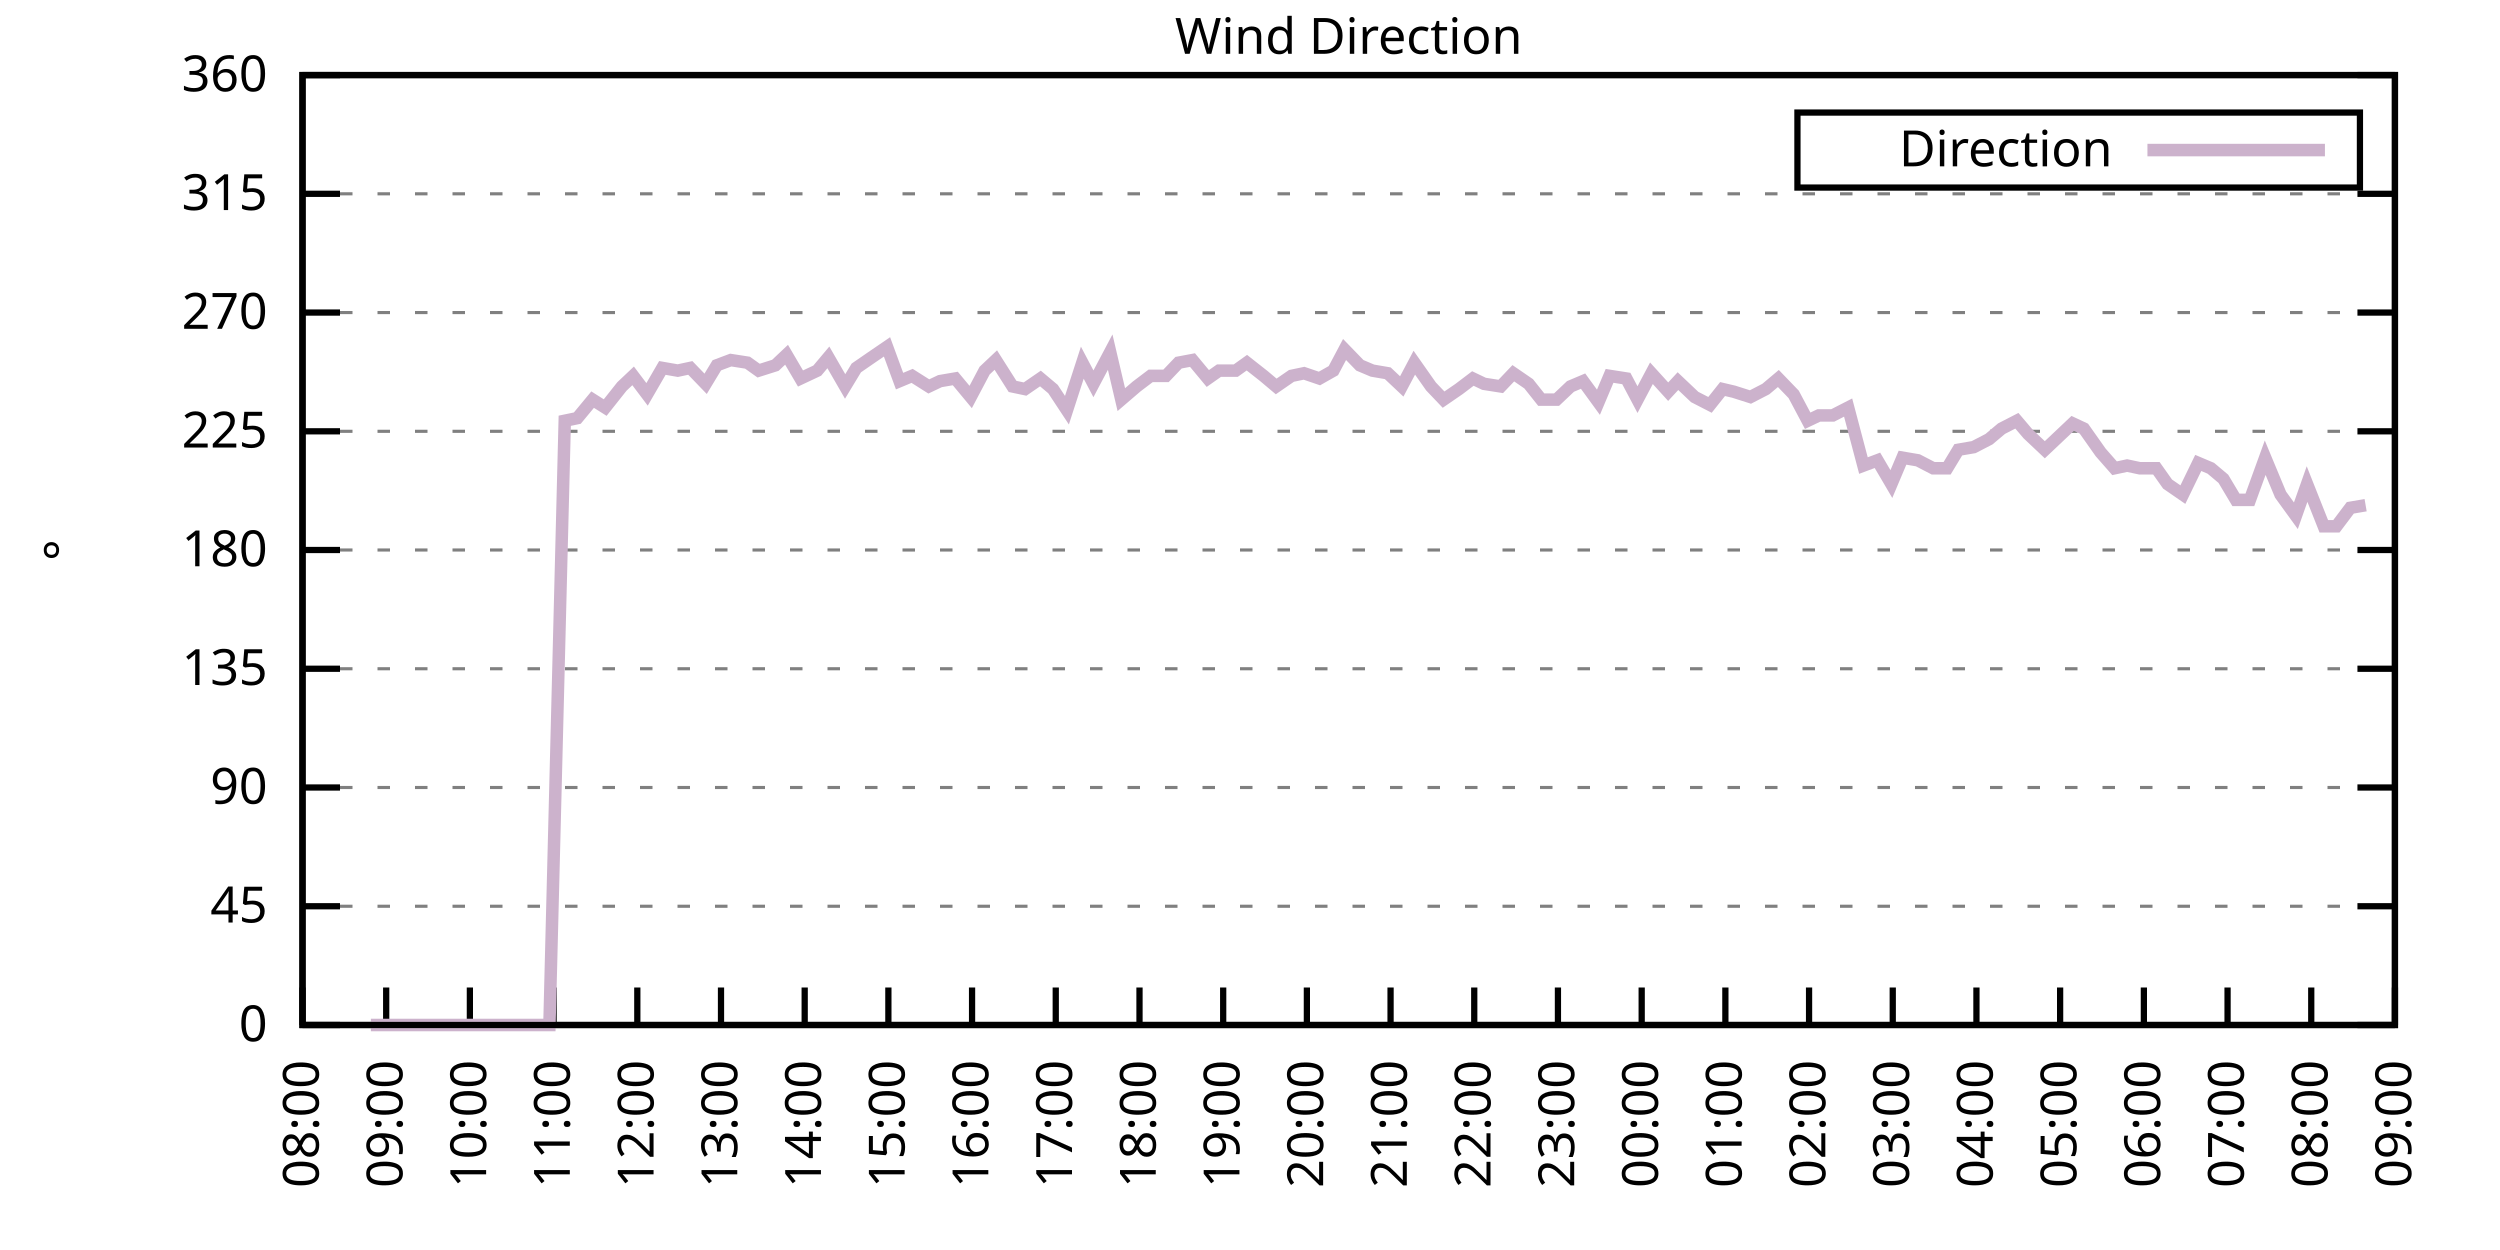
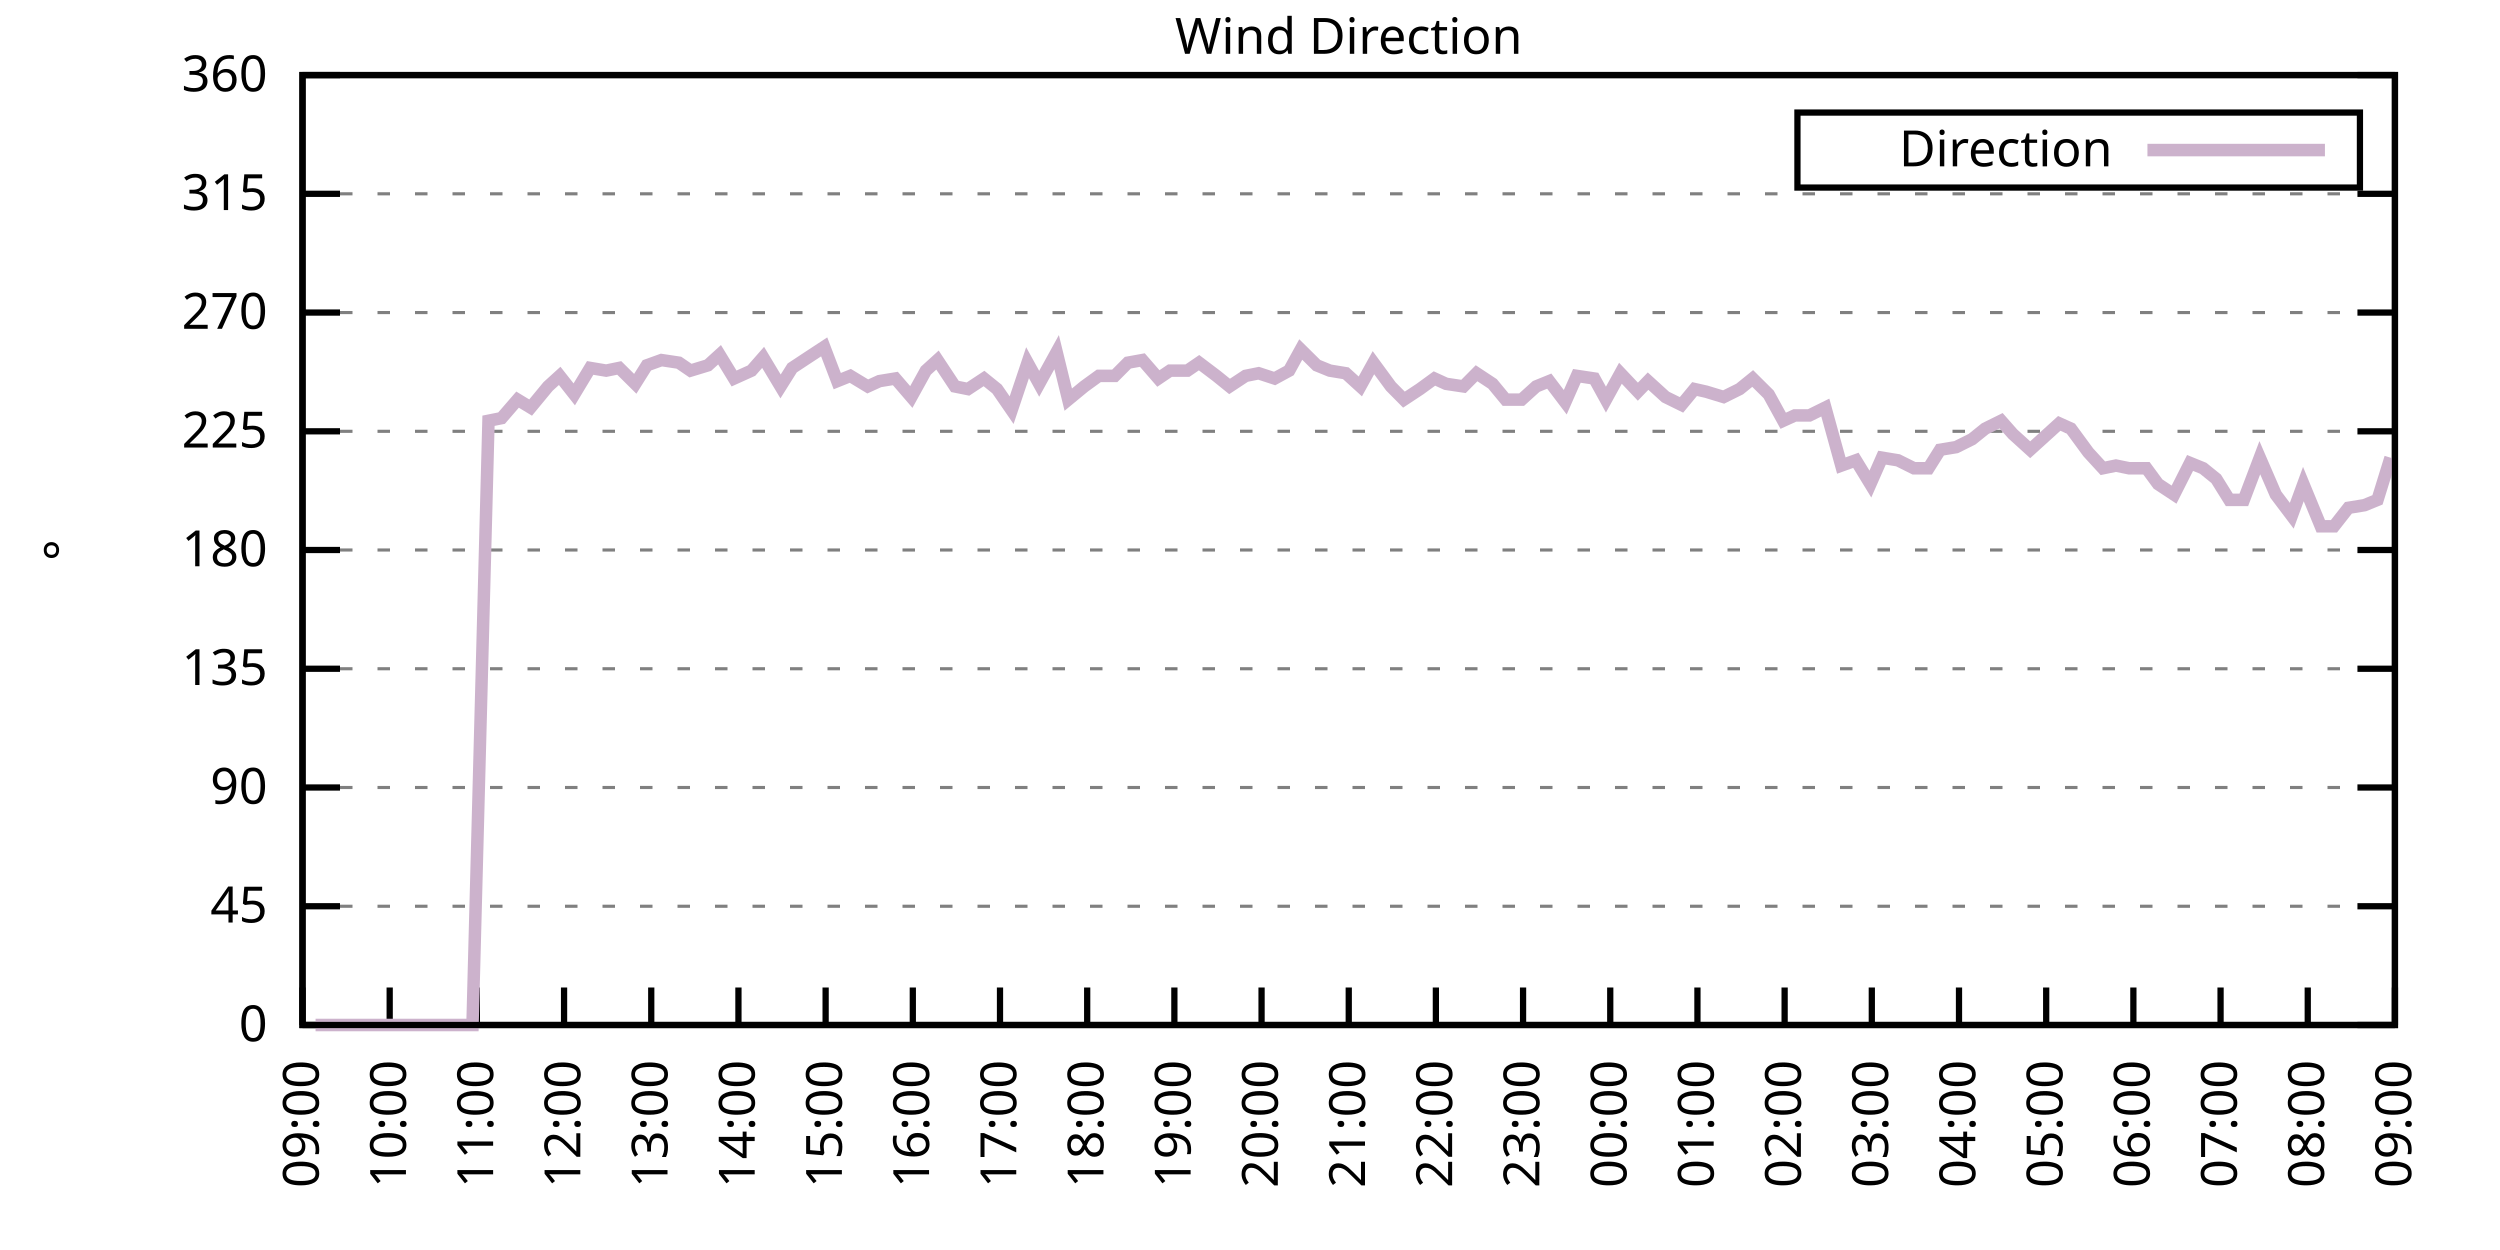
<svg xmlns="http://www.w3.org/2000/svg" xmlns:xlink="http://www.w3.org/1999/xlink" width="400" height="200" viewBox="0 0 400 200">
  <g id="gnuplot_canvas">
    <rect x="0" y="0" width="400" height="200" fill="none" />
    <defs>
      <circle id="gpDot" r="0.5" stroke-width="0.5" stroke="currentColor" />
      <path id="gpPt0" stroke-width="0.333" stroke="currentColor" d="M-1,0 h2 M0,-1 v2" />
      <path id="gpPt1" stroke-width="0.333" stroke="currentColor" d="M-1,-1 L1,1 M1,-1 L-1,1" />
      <path id="gpPt2" stroke-width="0.333" stroke="currentColor" d="M-1,0 L1,0 M0,-1 L0,1 M-1,-1 L1,1 M-1,1 L1,-1" />
      <rect id="gpPt3" stroke-width="0.333" stroke="currentColor" x="-1" y="-1" width="2" height="2" />
      <rect id="gpPt4" stroke-width="0.333" stroke="currentColor" fill="currentColor" x="-1" y="-1" width="2" height="2" />
      <circle id="gpPt5" stroke-width="0.333" stroke="currentColor" cx="0" cy="0" r="1" />
      <use xlink:href="#gpPt5" id="gpPt6" fill="currentColor" stroke="none" />
      <path id="gpPt7" stroke-width="0.333" stroke="currentColor" d="M0,-1.33 L-1.33,0.67 L1.33,0.67 z" />
      <use xlink:href="#gpPt7" id="gpPt8" fill="currentColor" stroke="none" />
      <use xlink:href="#gpPt7" id="gpPt9" stroke="currentColor" transform="rotate(180)" />
      <use xlink:href="#gpPt9" id="gpPt10" fill="currentColor" stroke="none" />
      <use xlink:href="#gpPt3" id="gpPt11" stroke="currentColor" transform="rotate(45)" />
      <use xlink:href="#gpPt11" id="gpPt12" fill="currentColor" stroke="none" />
      <path id="gpPt13" stroke-width="0.333" stroke="currentColor" d="M0,1.330 L1.265,0.411 L0.782,-1.067 L-0.782,-1.076 L-1.265,0.411 z" />
      <use xlink:href="#gpPt13" id="gpPt14" fill="currentColor" stroke="none" />
      <filter id="textbox" filterUnits="objectBoundingBox" x="0" y="0" height="1" width="1">
        <feFlood flood-color="white" flood-opacity="1" result="bgnd" />
        <feComposite in="SourceGraphic" in2="bgnd" operator="atop" />
      </filter>
      <filter id="greybox" filterUnits="objectBoundingBox" x="0" y="0" height="1" width="1">
        <feFlood flood-color="lightgrey" flood-opacity="1" result="grey" />
        <feComposite in="SourceGraphic" in2="grey" operator="atop" />
      </filter>
    </defs>
    <g fill="none" color="white" stroke="currentColor" stroke-width="1.00" stroke-linecap="butt" stroke-linejoin="miter">
</g>
    <g fill="none" color="black" stroke="currentColor" stroke-width="1.00" stroke-linecap="butt" stroke-linejoin="miter">
      <g stroke="none" shape-rendering="crispEdges">
        <polygon fill="rgb(255, 255, 255)" points="48.40,164.00 383.18,164.00 383.18,12.02 48.40,12.02 " />
      </g>
    </g>
    <g fill="none" color="black" stroke="currentColor" stroke-width="1.00" stroke-linecap="butt" stroke-linejoin="miter">
</g>
    <g fill="none" color="black" stroke="black" stroke-width="0.50" stroke-linecap="butt" stroke-linejoin="miter">
</g>
    <g fill="none" color="gray" stroke="currentColor" stroke-width="0.50" stroke-linecap="butt" stroke-linejoin="miter">
      <path stroke="gray" stroke-dasharray="2,4" class="gridline" d="M48.40,164.00 L383.19,164.00  " />
    </g>
    <g fill="none" color="gray" stroke="gray" stroke-width="1.00" stroke-linecap="butt" stroke-linejoin="miter">
</g>
    <g fill="none" color="black" stroke="currentColor" stroke-width="1.00" stroke-linecap="butt" stroke-linejoin="miter">
      <path stroke="black" d="M48.40,164.00 L54.40,164.00 M383.19,164.00 L377.19,164.00  " />
      <g transform="translate(42.80,166.60)" stroke="none" fill="black" font-family="Sans" font-size="8.00" text-anchor="end">
        <text>
          <tspan font-family="Sans"> 0</tspan>
        </text>
      </g>
    </g>
    <g fill="none" color="black" stroke="currentColor" stroke-width="1.00" stroke-linecap="butt" stroke-linejoin="miter">
</g>
    <g fill="none" color="black" stroke="black" stroke-width="0.50" stroke-linecap="butt" stroke-linejoin="miter">
</g>
    <g fill="none" color="gray" stroke="currentColor" stroke-width="0.50" stroke-linecap="butt" stroke-linejoin="miter">
      <path stroke="gray" stroke-dasharray="2,4" class="gridline" d="M48.40,145.00 L383.19,145.00  " />
    </g>
    <g fill="none" color="gray" stroke="gray" stroke-width="1.00" stroke-linecap="butt" stroke-linejoin="miter">
</g>
    <g fill="none" color="black" stroke="currentColor" stroke-width="1.00" stroke-linecap="butt" stroke-linejoin="miter">
      <path stroke="black" d="M48.40,145.00 L54.40,145.00 M383.19,145.00 L377.19,145.00  " />
      <g transform="translate(42.80,147.60)" stroke="none" fill="black" font-family="Sans" font-size="8.00" text-anchor="end">
        <text>
          <tspan font-family="Sans"> 45</tspan>
        </text>
      </g>
    </g>
    <g fill="none" color="black" stroke="currentColor" stroke-width="1.00" stroke-linecap="butt" stroke-linejoin="miter">
</g>
    <g fill="none" color="black" stroke="black" stroke-width="0.50" stroke-linecap="butt" stroke-linejoin="miter">
</g>
    <g fill="none" color="gray" stroke="currentColor" stroke-width="0.50" stroke-linecap="butt" stroke-linejoin="miter">
      <path stroke="gray" stroke-dasharray="2,4" class="gridline" d="M48.40,126.00 L383.19,126.00  " />
    </g>
    <g fill="none" color="gray" stroke="gray" stroke-width="1.00" stroke-linecap="butt" stroke-linejoin="miter">
</g>
    <g fill="none" color="black" stroke="currentColor" stroke-width="1.00" stroke-linecap="butt" stroke-linejoin="miter">
      <path stroke="black" d="M48.40,126.00 L54.40,126.00 M383.19,126.00 L377.19,126.00  " />
      <g transform="translate(42.80,128.60)" stroke="none" fill="black" font-family="Sans" font-size="8.00" text-anchor="end">
        <text>
          <tspan font-family="Sans"> 90</tspan>
        </text>
      </g>
    </g>
    <g fill="none" color="black" stroke="currentColor" stroke-width="1.00" stroke-linecap="butt" stroke-linejoin="miter">
</g>
    <g fill="none" color="black" stroke="black" stroke-width="0.50" stroke-linecap="butt" stroke-linejoin="miter">
</g>
    <g fill="none" color="gray" stroke="currentColor" stroke-width="0.50" stroke-linecap="butt" stroke-linejoin="miter">
      <path stroke="gray" stroke-dasharray="2,4" class="gridline" d="M48.40,107.00 L383.19,107.00  " />
    </g>
    <g fill="none" color="gray" stroke="gray" stroke-width="1.00" stroke-linecap="butt" stroke-linejoin="miter">
</g>
    <g fill="none" color="black" stroke="currentColor" stroke-width="1.00" stroke-linecap="butt" stroke-linejoin="miter">
      <path stroke="black" d="M48.40,107.00 L54.40,107.00 M383.19,107.00 L377.19,107.00  " />
      <g transform="translate(42.80,109.60)" stroke="none" fill="black" font-family="Sans" font-size="8.00" text-anchor="end">
        <text>
          <tspan font-family="Sans"> 135</tspan>
        </text>
      </g>
    </g>
    <g fill="none" color="black" stroke="currentColor" stroke-width="1.00" stroke-linecap="butt" stroke-linejoin="miter">
</g>
    <g fill="none" color="black" stroke="black" stroke-width="0.50" stroke-linecap="butt" stroke-linejoin="miter">
</g>
    <g fill="none" color="gray" stroke="currentColor" stroke-width="0.50" stroke-linecap="butt" stroke-linejoin="miter">
      <path stroke="gray" stroke-dasharray="2,4" class="gridline" d="M48.40,88.00 L383.19,88.00  " />
    </g>
    <g fill="none" color="gray" stroke="gray" stroke-width="1.00" stroke-linecap="butt" stroke-linejoin="miter">
</g>
    <g fill="none" color="black" stroke="currentColor" stroke-width="1.00" stroke-linecap="butt" stroke-linejoin="miter">
      <path stroke="black" d="M48.40,88.00 L54.40,88.00 M383.19,88.00 L377.19,88.00  " />
      <g transform="translate(42.80,90.60)" stroke="none" fill="black" font-family="Sans" font-size="8.00" text-anchor="end">
        <text>
          <tspan font-family="Sans"> 180</tspan>
        </text>
      </g>
    </g>
    <g fill="none" color="black" stroke="currentColor" stroke-width="1.00" stroke-linecap="butt" stroke-linejoin="miter">
</g>
    <g fill="none" color="black" stroke="black" stroke-width="0.50" stroke-linecap="butt" stroke-linejoin="miter">
</g>
    <g fill="none" color="gray" stroke="currentColor" stroke-width="0.50" stroke-linecap="butt" stroke-linejoin="miter">
      <path stroke="gray" stroke-dasharray="2,4" class="gridline" d="M48.40,69.01 L383.19,69.01  " />
    </g>
    <g fill="none" color="gray" stroke="gray" stroke-width="1.00" stroke-linecap="butt" stroke-linejoin="miter">
</g>
    <g fill="none" color="black" stroke="currentColor" stroke-width="1.00" stroke-linecap="butt" stroke-linejoin="miter">
      <path stroke="black" d="M48.40,69.01 L54.40,69.01 M383.19,69.01 L377.19,69.01  " />
      <g transform="translate(42.80,71.61)" stroke="none" fill="black" font-family="Sans" font-size="8.00" text-anchor="end">
        <text>
          <tspan font-family="Sans"> 225</tspan>
        </text>
      </g>
    </g>
    <g fill="none" color="black" stroke="currentColor" stroke-width="1.00" stroke-linecap="butt" stroke-linejoin="miter">
</g>
    <g fill="none" color="black" stroke="black" stroke-width="0.50" stroke-linecap="butt" stroke-linejoin="miter">
</g>
    <g fill="none" color="gray" stroke="currentColor" stroke-width="0.50" stroke-linecap="butt" stroke-linejoin="miter">
      <path stroke="gray" stroke-dasharray="2,4" class="gridline" d="M48.40,50.01 L383.19,50.01  " />
    </g>
    <g fill="none" color="gray" stroke="gray" stroke-width="1.00" stroke-linecap="butt" stroke-linejoin="miter">
</g>
    <g fill="none" color="black" stroke="currentColor" stroke-width="1.00" stroke-linecap="butt" stroke-linejoin="miter">
      <path stroke="black" d="M48.40,50.01 L54.40,50.01 M383.19,50.01 L377.19,50.01  " />
      <g transform="translate(42.80,52.61)" stroke="none" fill="black" font-family="Sans" font-size="8.00" text-anchor="end">
        <text>
          <tspan font-family="Sans"> 270</tspan>
        </text>
      </g>
    </g>
    <g fill="none" color="black" stroke="currentColor" stroke-width="1.00" stroke-linecap="butt" stroke-linejoin="miter">
</g>
    <g fill="none" color="black" stroke="black" stroke-width="0.50" stroke-linecap="butt" stroke-linejoin="miter">
</g>
    <g fill="none" color="gray" stroke="currentColor" stroke-width="0.50" stroke-linecap="butt" stroke-linejoin="miter">
      <path stroke="gray" stroke-dasharray="2,4" class="gridline" d="M48.40,31.01 L383.19,31.01  " />
    </g>
    <g fill="none" color="gray" stroke="gray" stroke-width="1.00" stroke-linecap="butt" stroke-linejoin="miter">
</g>
    <g fill="none" color="black" stroke="currentColor" stroke-width="1.00" stroke-linecap="butt" stroke-linejoin="miter">
      <path stroke="black" d="M48.40,31.01 L54.40,31.01 M383.19,31.01 L377.19,31.01  " />
      <g transform="translate(42.80,33.61)" stroke="none" fill="black" font-family="Sans" font-size="8.00" text-anchor="end">
        <text>
          <tspan font-family="Sans"> 315</tspan>
        </text>
      </g>
    </g>
    <g fill="none" color="black" stroke="currentColor" stroke-width="1.00" stroke-linecap="butt" stroke-linejoin="miter">
</g>
    <g fill="none" color="black" stroke="black" stroke-width="0.50" stroke-linecap="butt" stroke-linejoin="miter">
</g>
    <g fill="none" color="gray" stroke="currentColor" stroke-width="0.50" stroke-linecap="butt" stroke-linejoin="miter">
      <path stroke="gray" stroke-dasharray="2,4" class="gridline" d="M48.40,12.01 L383.19,12.01  " />
    </g>
    <g fill="none" color="gray" stroke="gray" stroke-width="1.00" stroke-linecap="butt" stroke-linejoin="miter">
</g>
    <g fill="none" color="black" stroke="currentColor" stroke-width="1.00" stroke-linecap="butt" stroke-linejoin="miter">
      <path stroke="black" d="M48.40,12.01 L54.40,12.01 M383.19,12.01 L377.19,12.01  " />
      <g transform="translate(42.80,14.61)" stroke="none" fill="black" font-family="Sans" font-size="8.00" text-anchor="end">
        <text>
          <tspan font-family="Sans"> 360</tspan>
        </text>
      </g>
    </g>
    <g fill="none" color="black" stroke="currentColor" stroke-width="1.00" stroke-linecap="butt" stroke-linejoin="miter">
      <path stroke="black" d="M48.40,164.00 L48.40,158.00  " />
      <g transform="translate(51.00,169.60) rotate(270.00)" stroke="none" fill="black" font-family="Sans" font-size="8.00" text-anchor="end">
        <text>
-           <tspan font-family="Sans">08:00</tspan>
-         </text>
-       </g>
-     </g>
-     <g fill="none" color="black" stroke="currentColor" stroke-width="1.00" stroke-linecap="butt" stroke-linejoin="miter">
-       <path stroke="black" d="M61.79,164.00 L61.79,158.00  " />
-       <g transform="translate(64.39,169.60) rotate(270.00)" stroke="none" fill="black" font-family="Sans" font-size="8.00" text-anchor="end">
-         <text>
          <tspan font-family="Sans">09:00</tspan>
        </text>
      </g>
    </g>
    <g fill="none" color="black" stroke="currentColor" stroke-width="1.00" stroke-linecap="butt" stroke-linejoin="miter">
-       <path stroke="black" d="M75.18,164.00 L75.18,158.00  " />
-       <g transform="translate(77.78,169.60) rotate(270.00)" stroke="none" fill="black" font-family="Sans" font-size="8.00" text-anchor="end">
+       <path stroke="black" d="M62.35,164.00 L62.35,158.00  " />
+       <g transform="translate(64.95,169.60) rotate(270.00)" stroke="none" fill="black" font-family="Sans" font-size="8.00" text-anchor="end">
        <text>
          <tspan font-family="Sans">10:00</tspan>
        </text>
      </g>
    </g>
    <g fill="none" color="black" stroke="currentColor" stroke-width="1.00" stroke-linecap="butt" stroke-linejoin="miter">
-       <path stroke="black" d="M88.57,164.00 L88.57,158.00  " />
-       <g transform="translate(91.17,169.60) rotate(270.00)" stroke="none" fill="black" font-family="Sans" font-size="8.00" text-anchor="end">
+       <path stroke="black" d="M76.30,164.00 L76.30,158.00  " />
+       <g transform="translate(78.90,169.60) rotate(270.00)" stroke="none" fill="black" font-family="Sans" font-size="8.00" text-anchor="end">
        <text>
          <tspan font-family="Sans">11:00</tspan>
        </text>
      </g>
    </g>
    <g fill="none" color="black" stroke="currentColor" stroke-width="1.00" stroke-linecap="butt" stroke-linejoin="miter">
-       <path stroke="black" d="M101.97,164.00 L101.97,158.00  " />
-       <g transform="translate(104.57,169.60) rotate(270.00)" stroke="none" fill="black" font-family="Sans" font-size="8.00" text-anchor="end">
+       <path stroke="black" d="M90.25,164.00 L90.25,158.00  " />
+       <g transform="translate(92.85,169.60) rotate(270.00)" stroke="none" fill="black" font-family="Sans" font-size="8.00" text-anchor="end">
        <text>
          <tspan font-family="Sans">12:00</tspan>
        </text>
      </g>
    </g>
    <g fill="none" color="black" stroke="currentColor" stroke-width="1.00" stroke-linecap="butt" stroke-linejoin="miter">
-       <path stroke="black" d="M115.36,164.00 L115.36,158.00  " />
-       <g transform="translate(117.96,169.60) rotate(270.00)" stroke="none" fill="black" font-family="Sans" font-size="8.00" text-anchor="end">
+       <path stroke="black" d="M104.20,164.00 L104.20,158.00  " />
+       <g transform="translate(106.80,169.60) rotate(270.00)" stroke="none" fill="black" font-family="Sans" font-size="8.00" text-anchor="end">
        <text>
          <tspan font-family="Sans">13:00</tspan>
        </text>
      </g>
    </g>
    <g fill="none" color="black" stroke="currentColor" stroke-width="1.00" stroke-linecap="butt" stroke-linejoin="miter">
-       <path stroke="black" d="M128.75,164.00 L128.75,158.00  " />
-       <g transform="translate(131.35,169.60) rotate(270.00)" stroke="none" fill="black" font-family="Sans" font-size="8.00" text-anchor="end">
+       <path stroke="black" d="M118.15,164.00 L118.15,158.00  " />
+       <g transform="translate(120.75,169.60) rotate(270.00)" stroke="none" fill="black" font-family="Sans" font-size="8.00" text-anchor="end">
        <text>
          <tspan font-family="Sans">14:00</tspan>
        </text>
      </g>
    </g>
    <g fill="none" color="black" stroke="currentColor" stroke-width="1.00" stroke-linecap="butt" stroke-linejoin="miter">
-       <path stroke="black" d="M142.14,164.00 L142.14,158.00  " />
-       <g transform="translate(144.74,169.60) rotate(270.00)" stroke="none" fill="black" font-family="Sans" font-size="8.00" text-anchor="end">
+       <path stroke="black" d="M132.10,164.00 L132.10,158.00  " />
+       <g transform="translate(134.70,169.60) rotate(270.00)" stroke="none" fill="black" font-family="Sans" font-size="8.00" text-anchor="end">
        <text>
          <tspan font-family="Sans">15:00</tspan>
        </text>
      </g>
    </g>
    <g fill="none" color="black" stroke="currentColor" stroke-width="1.00" stroke-linecap="butt" stroke-linejoin="miter">
-       <path stroke="black" d="M155.53,164.00 L155.53,158.00  " />
-       <g transform="translate(158.13,169.60) rotate(270.00)" stroke="none" fill="black" font-family="Sans" font-size="8.00" text-anchor="end">
+       <path stroke="black" d="M146.05,164.00 L146.05,158.00  " />
+       <g transform="translate(148.65,169.60) rotate(270.00)" stroke="none" fill="black" font-family="Sans" font-size="8.00" text-anchor="end">
        <text>
          <tspan font-family="Sans">16:00</tspan>
        </text>
      </g>
    </g>
    <g fill="none" color="black" stroke="currentColor" stroke-width="1.00" stroke-linecap="butt" stroke-linejoin="miter">
-       <path stroke="black" d="M168.92,164.00 L168.92,158.00  " />
-       <g transform="translate(171.52,169.60) rotate(270.00)" stroke="none" fill="black" font-family="Sans" font-size="8.00" text-anchor="end">
+       <path stroke="black" d="M160.00,164.00 L160.00,158.00  " />
+       <g transform="translate(162.60,169.60) rotate(270.00)" stroke="none" fill="black" font-family="Sans" font-size="8.00" text-anchor="end">
        <text>
          <tspan font-family="Sans">17:00</tspan>
        </text>
      </g>
    </g>
    <g fill="none" color="black" stroke="currentColor" stroke-width="1.00" stroke-linecap="butt" stroke-linejoin="miter">
-       <path stroke="black" d="M182.32,164.00 L182.32,158.00  " />
-       <g transform="translate(184.92,169.60) rotate(270.00)" stroke="none" fill="black" font-family="Sans" font-size="8.00" text-anchor="end">
+       <path stroke="black" d="M173.95,164.00 L173.95,158.00  " />
+       <g transform="translate(176.55,169.60) rotate(270.00)" stroke="none" fill="black" font-family="Sans" font-size="8.00" text-anchor="end">
        <text>
          <tspan font-family="Sans">18:00</tspan>
        </text>
      </g>
    </g>
    <g fill="none" color="black" stroke="currentColor" stroke-width="1.00" stroke-linecap="butt" stroke-linejoin="miter">
-       <path stroke="black" d="M195.71,164.00 L195.71,158.00  " />
-       <g transform="translate(198.31,169.60) rotate(270.00)" stroke="none" fill="black" font-family="Sans" font-size="8.00" text-anchor="end">
+       <path stroke="black" d="M187.90,164.00 L187.90,158.00  " />
+       <g transform="translate(190.50,169.60) rotate(270.00)" stroke="none" fill="black" font-family="Sans" font-size="8.00" text-anchor="end">
        <text>
          <tspan font-family="Sans">19:00</tspan>
        </text>
      </g>
    </g>
    <g fill="none" color="black" stroke="currentColor" stroke-width="1.00" stroke-linecap="butt" stroke-linejoin="miter">
-       <path stroke="black" d="M209.10,164.00 L209.10,158.00  " />
-       <g transform="translate(211.70,169.60) rotate(270.00)" stroke="none" fill="black" font-family="Sans" font-size="8.00" text-anchor="end">
+       <path stroke="black" d="M201.85,164.00 L201.85,158.00  " />
+       <g transform="translate(204.45,169.60) rotate(270.00)" stroke="none" fill="black" font-family="Sans" font-size="8.00" text-anchor="end">
        <text>
          <tspan font-family="Sans">20:00</tspan>
        </text>
      </g>
    </g>
    <g fill="none" color="black" stroke="currentColor" stroke-width="1.00" stroke-linecap="butt" stroke-linejoin="miter">
-       <path stroke="black" d="M222.49,164.00 L222.49,158.00  " />
-       <g transform="translate(225.09,169.60) rotate(270.00)" stroke="none" fill="black" font-family="Sans" font-size="8.00" text-anchor="end">
+       <path stroke="black" d="M215.80,164.00 L215.80,158.00  " />
+       <g transform="translate(218.40,169.60) rotate(270.00)" stroke="none" fill="black" font-family="Sans" font-size="8.00" text-anchor="end">
        <text>
          <tspan font-family="Sans">21:00</tspan>
        </text>
      </g>
    </g>
    <g fill="none" color="black" stroke="currentColor" stroke-width="1.00" stroke-linecap="butt" stroke-linejoin="miter">
-       <path stroke="black" d="M235.88,164.00 L235.88,158.00  " />
-       <g transform="translate(238.48,169.60) rotate(270.00)" stroke="none" fill="black" font-family="Sans" font-size="8.00" text-anchor="end">
+       <path stroke="black" d="M229.74,164.00 L229.74,158.00  " />
+       <g transform="translate(232.34,169.60) rotate(270.00)" stroke="none" fill="black" font-family="Sans" font-size="8.00" text-anchor="end">
        <text>
          <tspan font-family="Sans">22:00</tspan>
        </text>
      </g>
    </g>
    <g fill="none" color="black" stroke="currentColor" stroke-width="1.00" stroke-linecap="butt" stroke-linejoin="miter">
-       <path stroke="black" d="M249.27,164.00 L249.27,158.00  " />
-       <g transform="translate(251.87,169.60) rotate(270.00)" stroke="none" fill="black" font-family="Sans" font-size="8.00" text-anchor="end">
+       <path stroke="black" d="M243.69,164.00 L243.69,158.00  " />
+       <g transform="translate(246.29,169.60) rotate(270.00)" stroke="none" fill="black" font-family="Sans" font-size="8.00" text-anchor="end">
        <text>
          <tspan font-family="Sans">23:00</tspan>
        </text>
      </g>
    </g>
    <g fill="none" color="black" stroke="currentColor" stroke-width="1.00" stroke-linecap="butt" stroke-linejoin="miter">
-       <path stroke="black" d="M262.67,164.00 L262.67,158.00  " />
-       <g transform="translate(265.27,169.60) rotate(270.00)" stroke="none" fill="black" font-family="Sans" font-size="8.00" text-anchor="end">
+       <path stroke="black" d="M257.64,164.00 L257.64,158.00  " />
+       <g transform="translate(260.24,169.60) rotate(270.00)" stroke="none" fill="black" font-family="Sans" font-size="8.00" text-anchor="end">
        <text>
          <tspan font-family="Sans">00:00</tspan>
        </text>
      </g>
    </g>
    <g fill="none" color="black" stroke="currentColor" stroke-width="1.00" stroke-linecap="butt" stroke-linejoin="miter">
-       <path stroke="black" d="M276.06,164.00 L276.06,158.00  " />
-       <g transform="translate(278.66,169.60) rotate(270.00)" stroke="none" fill="black" font-family="Sans" font-size="8.00" text-anchor="end">
+       <path stroke="black" d="M271.59,164.00 L271.59,158.00  " />
+       <g transform="translate(274.19,169.60) rotate(270.00)" stroke="none" fill="black" font-family="Sans" font-size="8.00" text-anchor="end">
        <text>
          <tspan font-family="Sans">01:00</tspan>
        </text>
      </g>
    </g>
    <g fill="none" color="black" stroke="currentColor" stroke-width="1.00" stroke-linecap="butt" stroke-linejoin="miter">
-       <path stroke="black" d="M289.45,164.00 L289.45,158.00  " />
-       <g transform="translate(292.05,169.60) rotate(270.00)" stroke="none" fill="black" font-family="Sans" font-size="8.00" text-anchor="end">
+       <path stroke="black" d="M285.54,164.00 L285.54,158.00  " />
+       <g transform="translate(288.14,169.60) rotate(270.00)" stroke="none" fill="black" font-family="Sans" font-size="8.00" text-anchor="end">
        <text>
          <tspan font-family="Sans">02:00</tspan>
        </text>
      </g>
    </g>
    <g fill="none" color="black" stroke="currentColor" stroke-width="1.00" stroke-linecap="butt" stroke-linejoin="miter">
-       <path stroke="black" d="M302.84,164.00 L302.84,158.00  " />
-       <g transform="translate(305.44,169.60) rotate(270.00)" stroke="none" fill="black" font-family="Sans" font-size="8.00" text-anchor="end">
+       <path stroke="black" d="M299.49,164.00 L299.49,158.00  " />
+       <g transform="translate(302.09,169.60) rotate(270.00)" stroke="none" fill="black" font-family="Sans" font-size="8.00" text-anchor="end">
        <text>
          <tspan font-family="Sans">03:00</tspan>
        </text>
      </g>
    </g>
    <g fill="none" color="black" stroke="currentColor" stroke-width="1.00" stroke-linecap="butt" stroke-linejoin="miter">
-       <path stroke="black" d="M316.23,164.00 L316.23,158.00  " />
-       <g transform="translate(318.83,169.60) rotate(270.00)" stroke="none" fill="black" font-family="Sans" font-size="8.00" text-anchor="end">
+       <path stroke="black" d="M313.44,164.00 L313.44,158.00  " />
+       <g transform="translate(316.04,169.60) rotate(270.00)" stroke="none" fill="black" font-family="Sans" font-size="8.00" text-anchor="end">
        <text>
          <tspan font-family="Sans">04:00</tspan>
        </text>
      </g>
    </g>
    <g fill="none" color="black" stroke="currentColor" stroke-width="1.00" stroke-linecap="butt" stroke-linejoin="miter">
-       <path stroke="black" d="M329.62,164.00 L329.62,158.00  " />
-       <g transform="translate(332.22,169.60) rotate(270.00)" stroke="none" fill="black" font-family="Sans" font-size="8.00" text-anchor="end">
+       <path stroke="black" d="M327.39,164.00 L327.39,158.00  " />
+       <g transform="translate(329.99,169.60) rotate(270.00)" stroke="none" fill="black" font-family="Sans" font-size="8.00" text-anchor="end">
        <text>
          <tspan font-family="Sans">05:00</tspan>
        </text>
      </g>
    </g>
    <g fill="none" color="black" stroke="currentColor" stroke-width="1.00" stroke-linecap="butt" stroke-linejoin="miter">
-       <path stroke="black" d="M343.02,164.00 L343.02,158.00  " />
-       <g transform="translate(345.62,169.60) rotate(270.00)" stroke="none" fill="black" font-family="Sans" font-size="8.00" text-anchor="end">
+       <path stroke="black" d="M341.34,164.00 L341.34,158.00  " />
+       <g transform="translate(343.94,169.60) rotate(270.00)" stroke="none" fill="black" font-family="Sans" font-size="8.00" text-anchor="end">
        <text>
          <tspan font-family="Sans">06:00</tspan>
        </text>
      </g>
    </g>
    <g fill="none" color="black" stroke="currentColor" stroke-width="1.00" stroke-linecap="butt" stroke-linejoin="miter">
-       <path stroke="black" d="M356.41,164.00 L356.41,158.00  " />
-       <g transform="translate(359.01,169.60) rotate(270.00)" stroke="none" fill="black" font-family="Sans" font-size="8.00" text-anchor="end">
+       <path stroke="black" d="M355.29,164.00 L355.29,158.00  " />
+       <g transform="translate(357.89,169.60) rotate(270.00)" stroke="none" fill="black" font-family="Sans" font-size="8.00" text-anchor="end">
        <text>
          <tspan font-family="Sans">07:00</tspan>
        </text>
      </g>
    </g>
    <g fill="none" color="black" stroke="currentColor" stroke-width="1.00" stroke-linecap="butt" stroke-linejoin="miter">
-       <path stroke="black" d="M369.80,164.00 L369.80,158.00  " />
-       <g transform="translate(372.40,169.60) rotate(270.00)" stroke="none" fill="black" font-family="Sans" font-size="8.00" text-anchor="end">
+       <path stroke="black" d="M369.24,164.00 L369.24,158.00  " />
+       <g transform="translate(371.84,169.60) rotate(270.00)" stroke="none" fill="black" font-family="Sans" font-size="8.00" text-anchor="end">
        <text>
          <tspan font-family="Sans">08:00</tspan>
        </text>
      </g>
    </g>
    <g fill="none" color="black" stroke="currentColor" stroke-width="1.00" stroke-linecap="butt" stroke-linejoin="miter">
      <path stroke="black" d="M383.19,164.00 L383.19,158.00  " />
      <g transform="translate(385.79,169.60) rotate(270.00)" stroke="none" fill="black" font-family="Sans" font-size="8.00" text-anchor="end">
        <text>
          <tspan font-family="Sans">09:00</tspan>
        </text>
      </g>
    </g>
    <g fill="none" color="black" stroke="currentColor" stroke-width="1.00" stroke-linecap="butt" stroke-linejoin="miter">
</g>
    <g fill="none" color="black" stroke="currentColor" stroke-width="1.00" stroke-linecap="butt" stroke-linejoin="miter">
      <path stroke="black" d="M48.40,12.01 L48.40,164.00 L383.19,164.00 L383.19,12.01 L48.40,12.01 Z  " />
    </g>
    <g fill="none" color="black" stroke="currentColor" stroke-width="1.00" stroke-linecap="butt" stroke-linejoin="miter">
</g>
    <g fill="none" color="black" stroke="currentColor" stroke-width="1.00" stroke-linecap="butt" stroke-linejoin="miter">
      <path stroke="black" d="M287.59,30.01 L287.59,18.01 L377.59,18.01 L377.59,30.01 L287.59,30.01 Z  " />
    </g>
    <g id="Wind_direction_plot_1">
      <g fill="none" color="white" stroke="black" stroke-width="2.00" stroke-linecap="butt" stroke-linejoin="miter">
</g>
      <g fill="none" color="black" stroke="currentColor" stroke-width="2.00" stroke-linecap="butt" stroke-linejoin="miter">
        <g transform="translate(337.99,26.61)" stroke="none" fill="black" font-family="Sans" font-size="8.00" text-anchor="end">
          <text>
            <tspan font-family="Sans">Direction</tspan>
          </text>
        </g>
      </g>
      <g fill="none" color="black" stroke="currentColor" stroke-width="2.00" stroke-linecap="butt" stroke-linejoin="miter">
-         <path stroke="rgb(204, 178, 204)" d="M343.59,24.01 L371.99,24.01 M59.34,164.00 L61.12,164.00 L63.80,164.00 L65.81,164.00 L68.26,164.00 L70.05,164.00   L72.28,164.00 L74.74,164.00 L76.75,164.00 L79.20,164.00 L81.43,164.00 L83.66,164.00 L86.12,164.00 L87.91,164.00   L90.36,67.32 L92.37,66.90 L94.82,63.94 L96.83,65.21 L99.51,61.83 L101.30,60.14 L103.53,63.10 L105.98,58.87   L108.44,59.30 L110.45,58.87 L112.90,61.41 L114.69,58.45 L116.92,57.61 L119.60,58.03 L121.38,59.30 L124.06,58.45   L125.85,56.76 L128.08,60.56 L130.76,59.30 L132.54,57.18 L135.22,61.83 L137.01,58.87 L139.46,57.18 L141.92,55.50   L143.93,60.98 L145.94,60.14 L148.61,61.83 L150.40,60.98 L152.85,60.56 L155.31,63.52 L157.54,59.30 L159.33,57.61   L162.01,61.83 L164.01,62.25 L166.47,60.56 L168.48,62.25 L170.71,65.63 L173.17,58.03 L174.95,61.41 L177.63,56.34   L179.41,63.94 L181.87,61.83 L184.10,60.14 L186.56,60.14 L188.57,58.03 L190.80,57.61 L193.25,60.56 L195.04,59.30   L197.72,59.30 L199.50,58.03 L202.18,60.14 L204.19,61.83 L206.64,60.14 L208.65,59.72 L211.11,60.56 L213.34,59.30   L215.13,55.92 L217.58,58.45 L219.59,59.30 L222.04,59.72 L224.28,61.83 L226.29,58.03 L228.96,61.83 L230.97,63.94   L233.43,62.25 L235.66,60.56 L237.44,61.41 L240.12,61.83 L242.13,59.72 L244.59,61.41 L246.60,63.94 L249.05,63.94   L251.28,61.83 L253.29,60.98 L255.75,64.36 L257.53,60.14 L260.21,60.56 L262.00,63.94 L264.23,59.72 L266.91,62.67   L268.47,60.98 L271.15,63.52 L273.60,64.78 L275.61,62.25 L277.40,62.67 L280.07,63.52 L282.53,62.25 L284.54,60.56   L286.99,63.10 L289.23,67.32 L291.01,66.47 L293.24,66.47 L295.70,65.21 L298.15,74.49 L300.39,73.65 L302.62,77.45   L304.40,73.23 L306.86,73.65 L309.31,74.92 L311.54,74.92 L313.33,71.96 L315.79,71.54 L318.24,70.27 L320.25,68.58   L322.70,67.32 L324.49,69.43 L327.17,71.96 L331.63,67.74 L333.42,68.58 L336.10,72.38 L338.33,74.92 L340.34,74.49   L342.35,74.92 L345.02,74.92 L346.81,77.45 L349.26,79.14 L351.72,74.07 L353.73,74.92 L355.74,76.61 L357.75,79.98   L359.98,79.98 L362.43,73.23 L364.89,79.14 L367.34,82.52 L369.13,77.45 L371.81,84.21 L373.82,84.21 L376.05,81.25   L378.50,80.83  " />
+         <path stroke="rgb(204, 178, 204)" d="M343.59,24.01 L371.99,24.01 M50.49,164.00 L52.58,164.00 L55.14,164.00 L57.00,164.00 L59.33,164.00 L61.88,164.00   L63.98,164.00 L66.53,164.00 L68.86,164.00 L71.18,164.00 L73.74,164.00 L75.60,164.00 L78.16,67.32 L80.25,66.90   L82.81,63.94 L84.90,65.21 L87.69,61.83 L89.55,60.14 L91.88,63.10 L94.43,58.87 L96.99,59.30 L99.08,58.87   L101.64,61.41 L103.50,58.45 L105.83,57.61 L108.62,58.03 L110.48,59.30 L113.27,58.45 L115.13,56.76 L117.45,60.56   L120.24,59.30 L122.10,57.18 L124.89,61.83 L126.75,58.87 L129.31,57.18 L131.87,55.50 L133.96,60.98 L136.05,60.14   L138.84,61.83 L140.70,60.98 L143.26,60.56 L145.81,63.52 L148.14,59.30 L150.00,57.61 L152.79,61.83 L154.88,62.25   L157.44,60.56 L159.53,62.25 L161.86,65.63 L164.41,58.03 L166.27,61.41 L169.06,56.34 L170.92,63.94 L173.48,61.83   L175.81,60.14 L178.36,60.14 L180.46,58.03 L182.78,57.61 L185.34,60.56 L187.20,59.30 L189.99,59.30 L191.85,58.03   L194.64,60.14 L196.73,61.83 L199.29,60.14 L201.38,59.72 L203.94,60.56 L206.26,59.30 L208.12,55.92 L210.68,58.45   L212.77,59.30 L215.33,59.72 L217.65,61.83 L219.75,58.03 L222.54,61.83 L224.63,63.94 L227.19,62.25 L229.51,60.56   L231.37,61.41 L234.16,61.83 L236.25,59.72 L238.81,61.41 L240.90,63.94 L243.46,63.94 L245.79,61.83 L247.88,60.98   L250.44,64.36 L252.30,60.14 L255.09,60.56 L256.95,63.94 L259.27,59.72 L262.06,62.67 L263.69,60.98 L266.48,63.52   L269.04,64.78 L271.13,62.25 L272.99,62.67 L275.78,63.52 L278.34,62.25 L280.43,60.56 L282.99,63.10 L285.31,67.32   L287.17,66.47 L289.50,66.47 L292.05,65.21 L294.61,74.49 L296.94,73.65 L299.26,77.45 L301.12,73.23 L303.68,73.65   L306.23,74.92 L308.56,74.92 L310.42,71.96 L312.98,71.54 L315.53,70.27 L317.63,68.58 L320.18,67.32 L322.04,69.43   L324.83,71.96 L329.48,67.74 L331.34,68.58 L334.13,72.38 L336.46,74.92 L338.55,74.49 L340.64,74.92 L343.43,74.92   L345.29,77.45 L347.85,79.14 L350.41,74.07 L352.50,74.92 L354.59,76.61 L356.69,79.98 L359.01,79.98 L361.57,73.23   L364.13,79.14 L366.68,82.52 L368.54,77.45 L371.33,84.21 L373.43,84.21 L375.75,81.25 L378.31,80.83 L380.40,79.98   L382.49,73.23  " />
      </g>
    </g>
    <g fill="none" color="black" stroke="currentColor" stroke-width="2.00" stroke-linecap="butt" stroke-linejoin="miter">
</g>
    <g fill="none" color="black" stroke="black" stroke-width="1.00" stroke-linecap="butt" stroke-linejoin="miter">
</g>
    <g fill="none" color="black" stroke="currentColor" stroke-width="1.00" stroke-linecap="butt" stroke-linejoin="miter">
      <path stroke="black" d="M48.40,12.01 L48.40,164.00 L383.19,164.00 L383.19,12.01 L48.40,12.01 Z  " />
      <g transform="translate(12.80,88.01) rotate(270.00)" stroke="none" fill="black" font-family="Sans" font-size="8.00" text-anchor="middle">
        <text>
          <tspan font-family="Sans">°</tspan>
        </text>
      </g>
    </g>
    <g fill="none" color="black" stroke="currentColor" stroke-width="1.00" stroke-linecap="butt" stroke-linejoin="miter">
</g>
    <g fill="none" color="black" stroke="currentColor" stroke-width="1.00" stroke-linecap="butt" stroke-linejoin="miter">
      <g transform="translate(215.79,8.61)" stroke="none" fill="black" font-family="Sans" font-size="8.00" text-anchor="middle">
        <text>
          <tspan font-family="Sans">Wind Direction</tspan>
        </text>
      </g>
    </g>
    <g fill="none" color="black" stroke="currentColor" stroke-width="1.00" stroke-linecap="butt" stroke-linejoin="miter">
</g>
  </g>
</svg>
